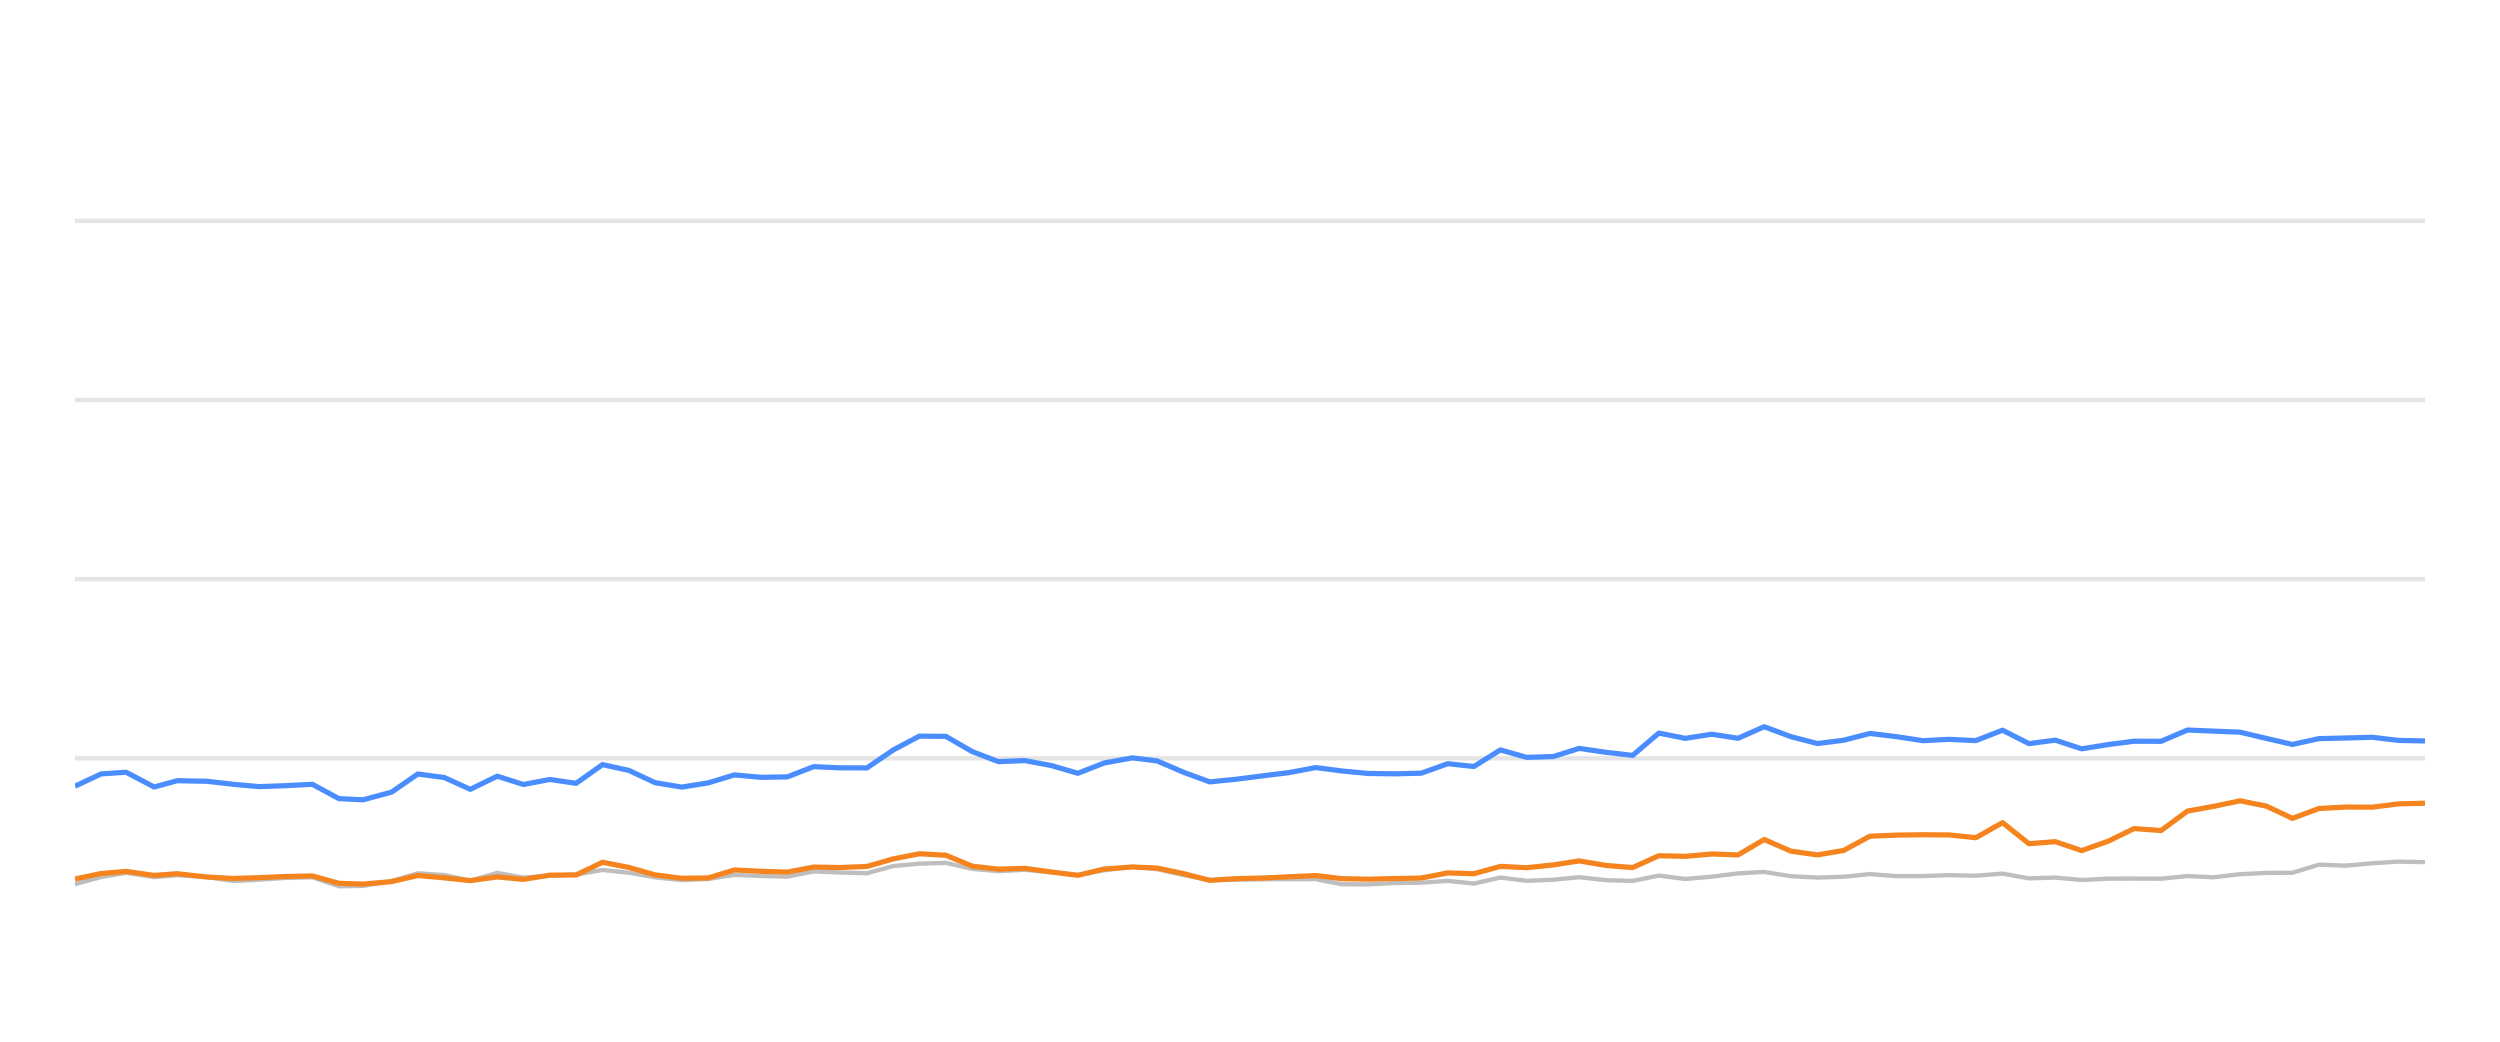
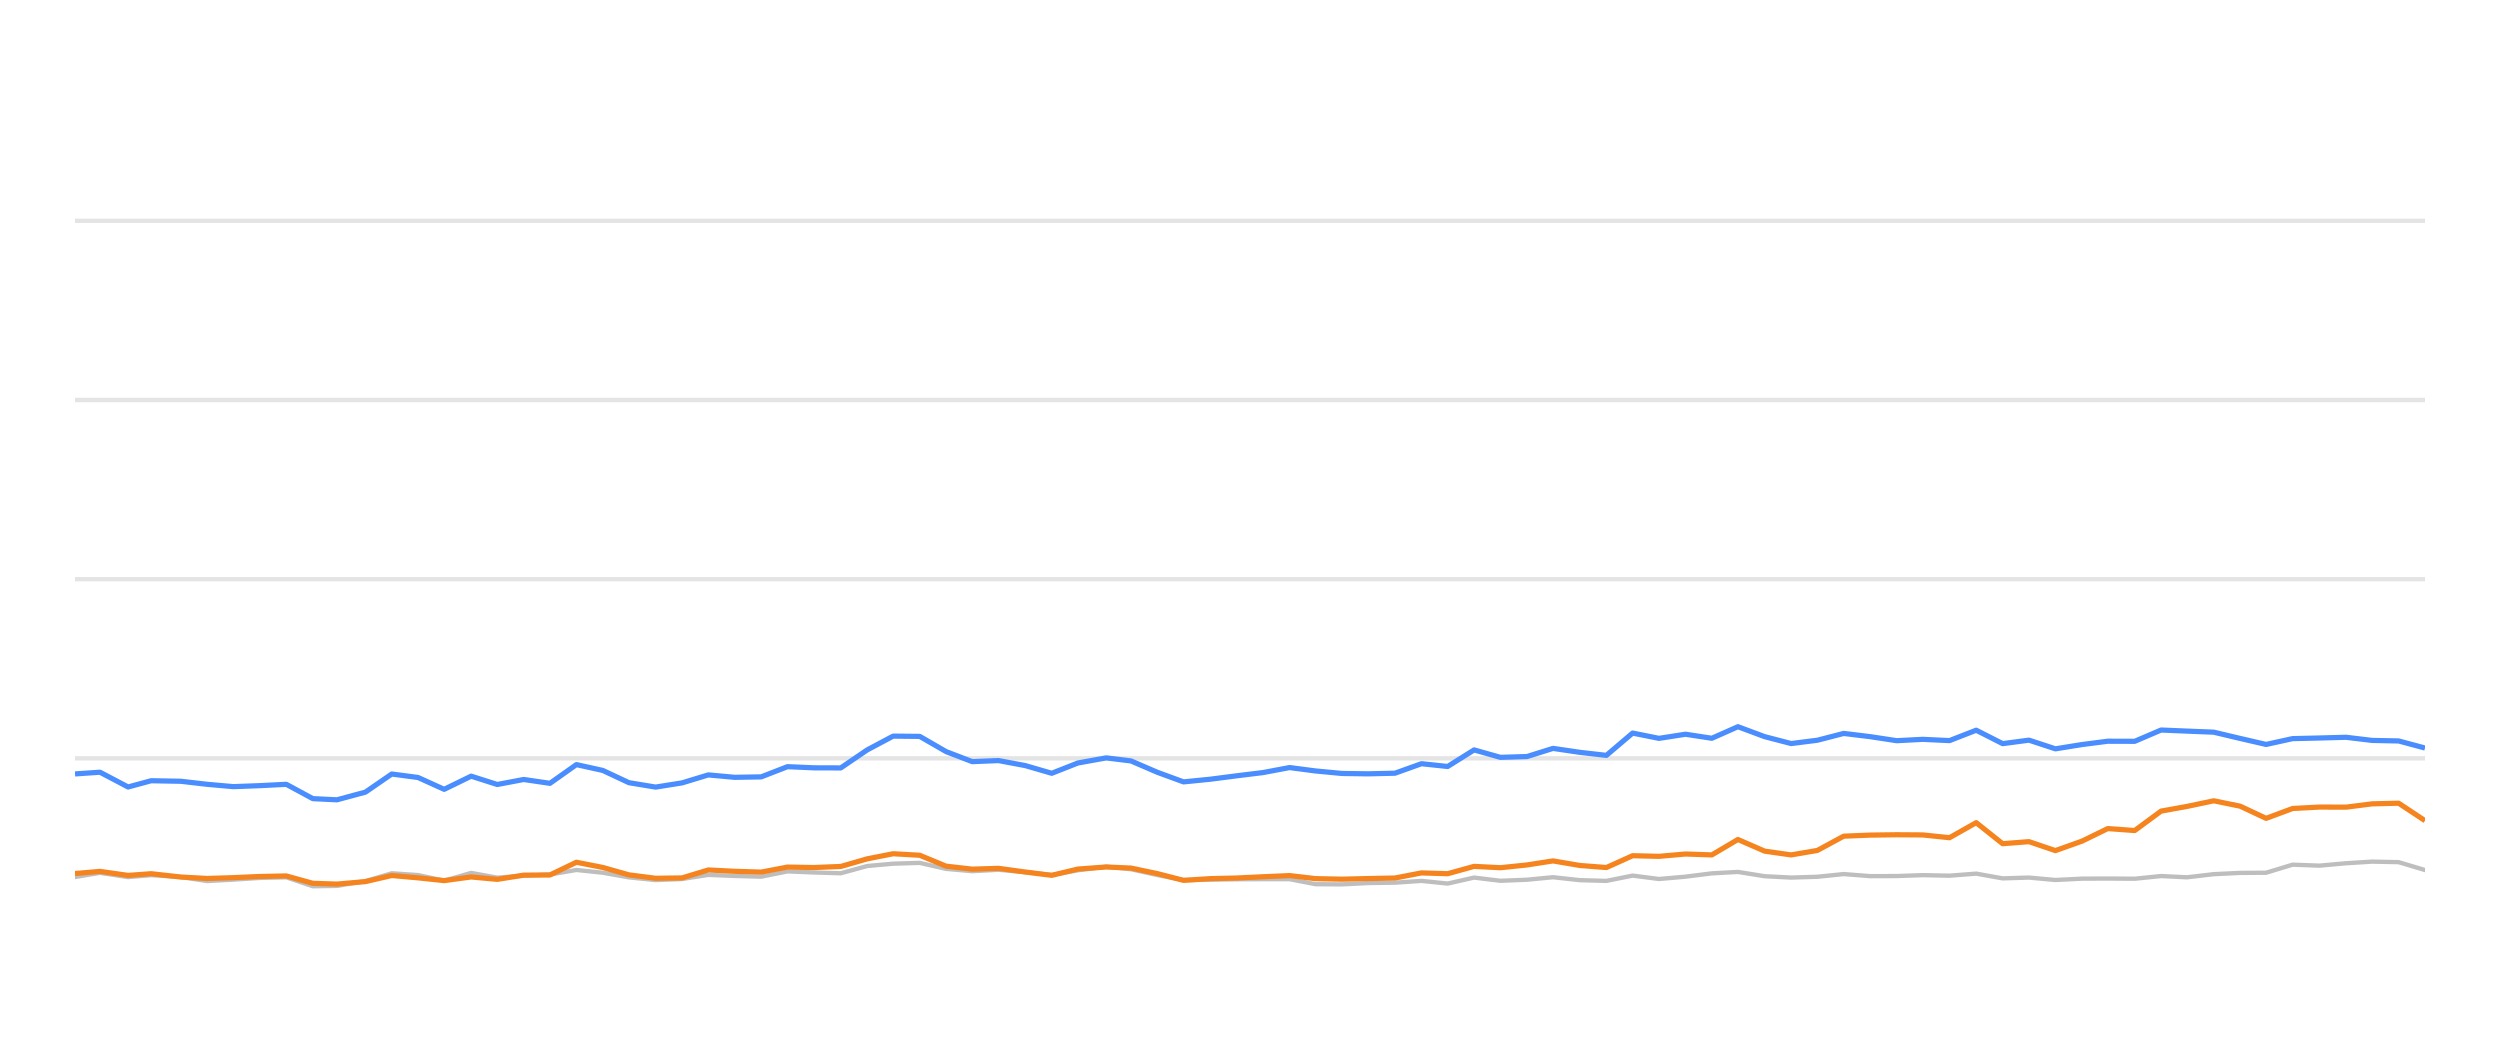
<svg xmlns="http://www.w3.org/2000/svg" width="288pt" height="120pt" viewBox="0 0 288 120" version="1.1">
  <defs>
    <style type="text/css">*{stroke-linejoin: round; stroke-linecap: butt}</style>
  </defs>
  <g id="figure_1">
    <g id="patch_1">
      <path d="M 0 120  L 288 120  L 288 0  L 0 0  L 0 120  z " style="fill: none; opacity: 0" />
    </g>
    <g id="axes_1">
      <g id="patch_2">
        <path d="M 8.64 108  L 279.36 108  L 279.36 4.8  L 8.64 4.8  L 8.64 108  z " style="fill: none" />
      </g>
      <g id="matplotlib.axis_1" />
      <g id="matplotlib.axis_2" />
      <g id="line2d_1">
-         <path d="M 8.64 87.36  L 279.36 87.36  " clip-path="url(#pc3e1895e5f)" style="fill: none; stroke: #b2b2b2; stroke-opacity: 0.35; stroke-width: 0.5; stroke-linecap: square" />
+         <path d="M 8.64 87.36  L 279.36 87.36  " clip-path="url(#p485bde4cfc)" style="fill: none; stroke: #b2b2b2; stroke-opacity: 0.35; stroke-width: 0.5; stroke-linecap: square" />
      </g>
      <g id="line2d_2">
-         <path d="M 8.64 66.72  L 279.36 66.72  " clip-path="url(#pc3e1895e5f)" style="fill: none; stroke: #b2b2b2; stroke-opacity: 0.35; stroke-width: 0.5; stroke-linecap: square" />
+         <path d="M 8.64 66.72  L 279.36 66.72  " clip-path="url(#p485bde4cfc)" style="fill: none; stroke: #b2b2b2; stroke-opacity: 0.35; stroke-width: 0.5; stroke-linecap: square" />
      </g>
      <g id="line2d_3">
-         <path d="M 8.64 46.08  L 279.36 46.08  " clip-path="url(#pc3e1895e5f)" style="fill: none; stroke: #b2b2b2; stroke-opacity: 0.35; stroke-width: 0.5; stroke-linecap: square" />
+         <path d="M 8.64 46.08  L 279.36 46.08  " clip-path="url(#p485bde4cfc)" style="fill: none; stroke: #b2b2b2; stroke-opacity: 0.35; stroke-width: 0.5; stroke-linecap: square" />
      </g>
      <g id="line2d_4">
-         <path d="M 8.64 25.44  L 279.36 25.44  " clip-path="url(#pc3e1895e5f)" style="fill: none; stroke: #b2b2b2; stroke-opacity: 0.35; stroke-width: 0.5; stroke-linecap: square" />
+         <path d="M 8.64 25.44  L 279.36 25.44  " clip-path="url(#p485bde4cfc)" style="fill: none; stroke: #b2b2b2; stroke-opacity: 0.35; stroke-width: 0.5; stroke-linecap: square" />
      </g>
      <g id="line2d_5">
-         <path d="M 8.64 101.849  L 11.644 101.034  L 14.524 100.549  L 17.759 101.044  L 20.418 100.817  L 23.835 101.034  L 26.872 101.498  L 29.894 101.333  L 32.916 101.137  L 35.991 101.065  L 39.041 102.097  L 41.824 102.056  L 45.111 101.498  L 48.137 100.601  L 51.172 100.807  L 54.177 101.457  L 57.286 100.559  L 60.295 101.106  L 63.342 100.879  L 66.366 100.745  L 69.413 100.219  L 72.452 100.539  L 75.469 101.075  L 78.539 101.385  L 81.588 101.261  L 84.609 100.786  L 87.648 100.91  L 90.7 100.993  L 93.735 100.384  L 96.771 100.508  L 99.87 100.601  L 102.919 99.765  L 105.906 99.496  L 108.969 99.403  L 112.011 100.095  L 115.021 100.363  L 118.044 100.198  L 121.13 100.477  L 124.177 100.797  L 127.19 100.26  L 130.456 99.837  L 133.307 100.136  L 136.352 100.807  L 139.363 101.385  L 142.445 101.344  L 145.494 101.292  L 148.515 101.282  L 151.581 101.282  L 154.582 101.86  L 157.626 101.88  L 160.64 101.725  L 163.726 101.684  L 166.774 101.478  L 169.795 101.787  L 172.84 101.096  L 175.87 101.467  L 178.938 101.344  L 181.932 101.055  L 185.027 101.395  L 188.083 101.478  L 191.104 100.869  L 194.142 101.261  L 197.196 100.993  L 200.23 100.611  L 203.237 100.446  L 206.317 100.941  L 209.365 101.096  L 212.392 101.003  L 215.423 100.693  L 218.476 100.931  L 221.524 100.92  L 224.528 100.817  L 227.616 100.879  L 230.689 100.642  L 233.736 101.189  L 236.768 101.096  L 239.813 101.375  L 242.887 101.22  L 245.85 101.209  L 248.952 101.23  L 251.991 100.92  L 254.965 101.065  L 258.059 100.704  L 261.1 100.559  L 264.09 100.539  L 267.141 99.61  L 270.243 99.723  L 273.307 99.445  L 276.305 99.259  L 279.36 99.321  " clip-path="url(#pc3e1895e5f)" style="fill: none; stroke: #bebebe; stroke-width: 0.5; stroke-linecap: round" />
+         <path d="M 8.64 101.034  L 11.52 100.549  L 14.755 101.044  L 17.413 100.817  L 20.83 101.034  L 23.866 101.498  L 26.888 101.333  L 29.91 101.137  L 32.984 101.065  L 36.034 102.097  L 38.817 102.056  L 42.103 101.498  L 45.129 100.601  L 48.163 100.807  L 51.168 101.457  L 54.277 100.559  L 57.285 101.106  L 60.332 100.879  L 63.355 100.745  L 66.402 100.219  L 69.44 100.539  L 72.457 101.075  L 75.527 101.385  L 78.576 101.261  L 81.596 100.786  L 84.635 100.91  L 87.687 100.993  L 90.721 100.384  L 93.757 100.508  L 96.855 100.601  L 99.904 99.765  L 102.891 99.496  L 105.954 99.403  L 108.995 100.095  L 112.005 100.363  L 115.027 100.198  L 118.113 100.477  L 121.16 100.797  L 124.172 100.26  L 127.438 99.837  L 130.289 100.136  L 133.332 100.807  L 136.343 101.385  L 139.425 101.344  L 142.474 101.292  L 145.494 101.282  L 148.56 101.282  L 151.56 101.86  L 154.604 101.88  L 157.618 101.725  L 160.704 101.684  L 163.751 101.478  L 166.772 101.787  L 169.817 101.096  L 172.846 101.467  L 175.914 101.344  L 178.908 101.055  L 182.002 101.395  L 185.058 101.478  L 188.078 100.869  L 191.116 101.261  L 194.169 100.993  L 197.203 100.611  L 200.209 100.446  L 203.29 100.941  L 206.337 101.096  L 209.364 101.003  L 212.394 100.693  L 215.447 100.931  L 218.495 100.92  L 221.498 100.817  L 224.586 100.879  L 227.658 100.642  L 230.705 101.189  L 233.737 101.096  L 236.782 101.375  L 239.855 101.22  L 242.817 101.209  L 245.919 101.23  L 248.958 100.92  L 251.931 101.065  L 255.025 100.704  L 258.065 100.559  L 261.055 100.539  L 264.106 99.61  L 267.207 99.723  L 270.271 99.445  L 273.269 99.259  L 276.323 99.321  L 279.36 100.229  " clip-path="url(#p485bde4cfc)" style="fill: none; stroke: #bebebe; stroke-width: 0.5; stroke-linecap: round" />
      </g>
      <g id="line2d_6">
-         <path d="M 8.64 90.57  L 11.644 89.156  L 14.524 88.96  L 17.759 90.662  L 20.418 89.94  L 23.835 90.002  L 26.872 90.353  L 29.894 90.621  L 32.916 90.508  L 35.991 90.353  L 39.041 92.004  L 41.824 92.138  L 45.111 91.251  L 48.137 89.166  L 51.172 89.568  L 54.177 90.931  L 57.286 89.414  L 60.295 90.373  L 63.342 89.796  L 66.366 90.239  L 69.413 88.082  L 72.452 88.753  L 75.469 90.167  L 78.539 90.673  L 81.588 90.188  L 84.609 89.269  L 87.648 89.548  L 90.7 89.496  L 93.735 88.32  L 96.771 88.454  L 99.87 88.464  L 102.919 86.39  L 105.906 84.801  L 108.969 84.832  L 112.011 86.586  L 115.021 87.742  L 118.044 87.618  L 121.13 88.196  L 124.177 89.083  L 127.19 87.897  L 130.456 87.308  L 133.307 87.659  L 136.352 88.97  L 139.363 90.074  L 142.445 89.765  L 145.494 89.372  L 148.515 89.001  L 151.581 88.423  L 154.582 88.815  L 157.626 89.104  L 160.64 89.145  L 163.726 89.073  L 166.774 87.979  L 169.795 88.299  L 172.84 86.39  L 175.87 87.246  L 178.938 87.154  L 181.932 86.214  L 185.027 86.669  L 188.083 87.019  L 191.104 84.45  L 194.142 85.059  L 197.196 84.584  L 200.23 85.048  L 203.237 83.717  L 206.317 84.863  L 209.365 85.657  L 212.392 85.275  L 215.423 84.491  L 218.476 84.863  L 221.524 85.327  L 224.528 85.172  L 227.616 85.317  L 230.689 84.12  L 233.736 85.668  L 236.768 85.265  L 239.813 86.266  L 242.887 85.771  L 245.85 85.389  L 248.952 85.399  L 251.991 84.099  L 254.965 84.223  L 258.059 84.347  L 261.1 85.069  L 264.09 85.76  L 267.141 85.09  L 270.243 85.017  L 273.307 84.935  L 276.305 85.296  L 279.36 85.358  " clip-path="url(#pc3e1895e5f)" style="fill: none; stroke: #4a8dff; stroke-width: 0.6" />
+         <path d="M 8.64 89.156  L 11.52 88.96  L 14.755 90.662  L 17.413 89.94  L 20.83 90.002  L 23.866 90.353  L 26.888 90.621  L 29.91 90.508  L 32.984 90.353  L 36.034 92.004  L 38.817 92.138  L 42.103 91.251  L 45.129 89.166  L 48.163 89.568  L 51.168 90.931  L 54.277 89.414  L 57.285 90.373  L 60.332 89.796  L 63.355 90.239  L 66.402 88.082  L 69.44 88.753  L 72.457 90.167  L 75.527 90.673  L 78.576 90.188  L 81.596 89.269  L 84.635 89.548  L 87.687 89.496  L 90.721 88.32  L 93.757 88.454  L 96.855 88.464  L 99.904 86.39  L 102.891 84.801  L 105.954 84.832  L 108.995 86.586  L 112.005 87.742  L 115.027 87.618  L 118.113 88.196  L 121.16 89.083  L 124.172 87.897  L 127.438 87.308  L 130.289 87.659  L 133.332 88.97  L 136.343 90.074  L 139.425 89.765  L 142.474 89.372  L 145.494 89.001  L 148.56 88.423  L 151.56 88.815  L 154.604 89.104  L 157.618 89.145  L 160.704 89.073  L 163.751 87.979  L 166.772 88.299  L 169.817 86.39  L 172.846 87.246  L 175.914 87.154  L 178.908 86.214  L 182.002 86.669  L 185.058 87.019  L 188.078 84.45  L 191.116 85.059  L 194.169 84.584  L 197.203 85.048  L 200.209 83.717  L 203.29 84.863  L 206.337 85.657  L 209.364 85.275  L 212.394 84.491  L 215.447 84.863  L 218.495 85.327  L 221.498 85.172  L 224.586 85.317  L 227.658 84.12  L 230.705 85.668  L 233.737 85.265  L 236.782 86.266  L 239.855 85.771  L 242.817 85.389  L 245.919 85.399  L 248.958 84.099  L 251.931 84.223  L 255.025 84.347  L 258.065 85.069  L 261.055 85.76  L 264.106 85.09  L 267.207 85.017  L 270.271 84.935  L 273.269 85.296  L 276.323 85.358  L 279.36 86.173  " clip-path="url(#p485bde4cfc)" style="fill: none; stroke: #4a8dff; stroke-width: 0.6" />
      </g>
      <g id="line2d_7">
-         <path d="M 8.64 101.261  L 11.644 100.632  L 14.524 100.384  L 17.759 100.848  L 20.418 100.652  L 23.835 101.034  L 26.872 101.199  L 29.894 101.106  L 32.916 100.972  L 35.991 100.91  L 39.041 101.756  L 41.824 101.849  L 45.111 101.56  L 48.137 100.859  L 51.172 101.127  L 54.177 101.447  L 57.286 101.024  L 60.295 101.302  L 63.342 100.817  L 66.366 100.797  L 69.413 99.331  L 72.452 99.93  L 75.469 100.786  L 78.539 101.178  L 81.588 101.137  L 84.609 100.219  L 87.648 100.374  L 90.7 100.466  L 93.735 99.888  L 96.771 99.94  L 99.87 99.816  L 102.919 98.939  L 105.906 98.351  L 108.969 98.526  L 112.011 99.785  L 115.021 100.126  L 118.044 100.033  L 121.13 100.456  L 124.177 100.838  L 127.19 100.116  L 130.456 99.878  L 133.307 100.002  L 136.352 100.642  L 139.363 101.416  L 142.445 101.22  L 145.494 101.148  L 148.515 101.003  L 151.581 100.869  L 154.582 101.22  L 157.626 101.282  L 160.64 101.209  L 163.726 101.148  L 166.774 100.559  L 169.795 100.652  L 172.84 99.806  L 175.87 99.961  L 178.938 99.641  L 181.932 99.176  L 185.027 99.703  L 188.083 99.94  L 191.104 98.578  L 194.142 98.65  L 197.196 98.382  L 200.23 98.485  L 203.237 96.71  L 206.317 98.052  L 209.365 98.485  L 212.392 97.969  L 215.423 96.328  L 218.476 96.204  L 221.524 96.163  L 224.528 96.184  L 227.616 96.504  L 230.689 94.77  L 233.736 97.195  L 236.768 96.958  L 239.813 97.99  L 242.887 96.896  L 245.85 95.451  L 248.952 95.678  L 251.991 93.438  L 254.965 92.902  L 258.059 92.252  L 261.1 92.871  L 264.09 94.274  L 267.141 93.139  L 270.243 92.974  L 273.307 92.984  L 276.305 92.603  L 279.36 92.53  " clip-path="url(#pc3e1895e5f)" style="fill: none; stroke: #f5841e; stroke-width: 0.6" />
+         <path d="M 8.64 100.632  L 11.52 100.384  L 14.755 100.848  L 17.413 100.652  L 20.83 101.034  L 23.866 101.199  L 26.888 101.106  L 29.91 100.972  L 32.984 100.91  L 36.034 101.756  L 38.817 101.849  L 42.103 101.56  L 45.129 100.859  L 48.163 101.127  L 51.168 101.447  L 54.277 101.024  L 57.285 101.302  L 60.332 100.817  L 63.355 100.797  L 66.402 99.331  L 69.44 99.93  L 72.457 100.786  L 75.527 101.178  L 78.576 101.137  L 81.596 100.219  L 84.635 100.374  L 87.687 100.466  L 90.721 99.888  L 93.757 99.94  L 96.855 99.816  L 99.904 98.939  L 102.891 98.351  L 105.954 98.526  L 108.995 99.785  L 112.005 100.126  L 115.027 100.033  L 118.113 100.456  L 121.16 100.838  L 124.172 100.116  L 127.438 99.878  L 130.289 100.002  L 133.332 100.642  L 136.343 101.416  L 139.425 101.22  L 142.474 101.148  L 145.494 101.003  L 148.56 100.869  L 151.56 101.22  L 154.604 101.282  L 157.618 101.209  L 160.704 101.148  L 163.751 100.559  L 166.772 100.652  L 169.817 99.806  L 172.846 99.961  L 175.914 99.641  L 178.908 99.176  L 182.002 99.703  L 185.058 99.94  L 188.078 98.578  L 191.116 98.65  L 194.169 98.382  L 197.203 98.485  L 200.209 96.71  L 203.29 98.052  L 206.337 98.485  L 209.364 97.969  L 212.394 96.328  L 215.447 96.204  L 218.495 96.163  L 221.498 96.184  L 224.586 96.504  L 227.658 94.77  L 230.705 97.195  L 233.737 96.958  L 236.782 97.99  L 239.855 96.896  L 242.817 95.451  L 245.919 95.678  L 248.958 93.438  L 251.931 92.902  L 255.025 92.252  L 258.065 92.871  L 261.055 94.274  L 264.106 93.139  L 267.207 92.974  L 270.271 92.984  L 273.269 92.603  L 276.323 92.53  L 279.36 94.543  " clip-path="url(#p485bde4cfc)" style="fill: none; stroke: #f5841e; stroke-width: 0.6" />
      </g>
    </g>
  </g>
  <defs>
-     <clipPath id="pc3e1895e5f">
+     <clipPath id="p485bde4cfc">
      <rect x="8.64" y="4.8" width="270.72" height="103.2" />
    </clipPath>
  </defs>
</svg>
